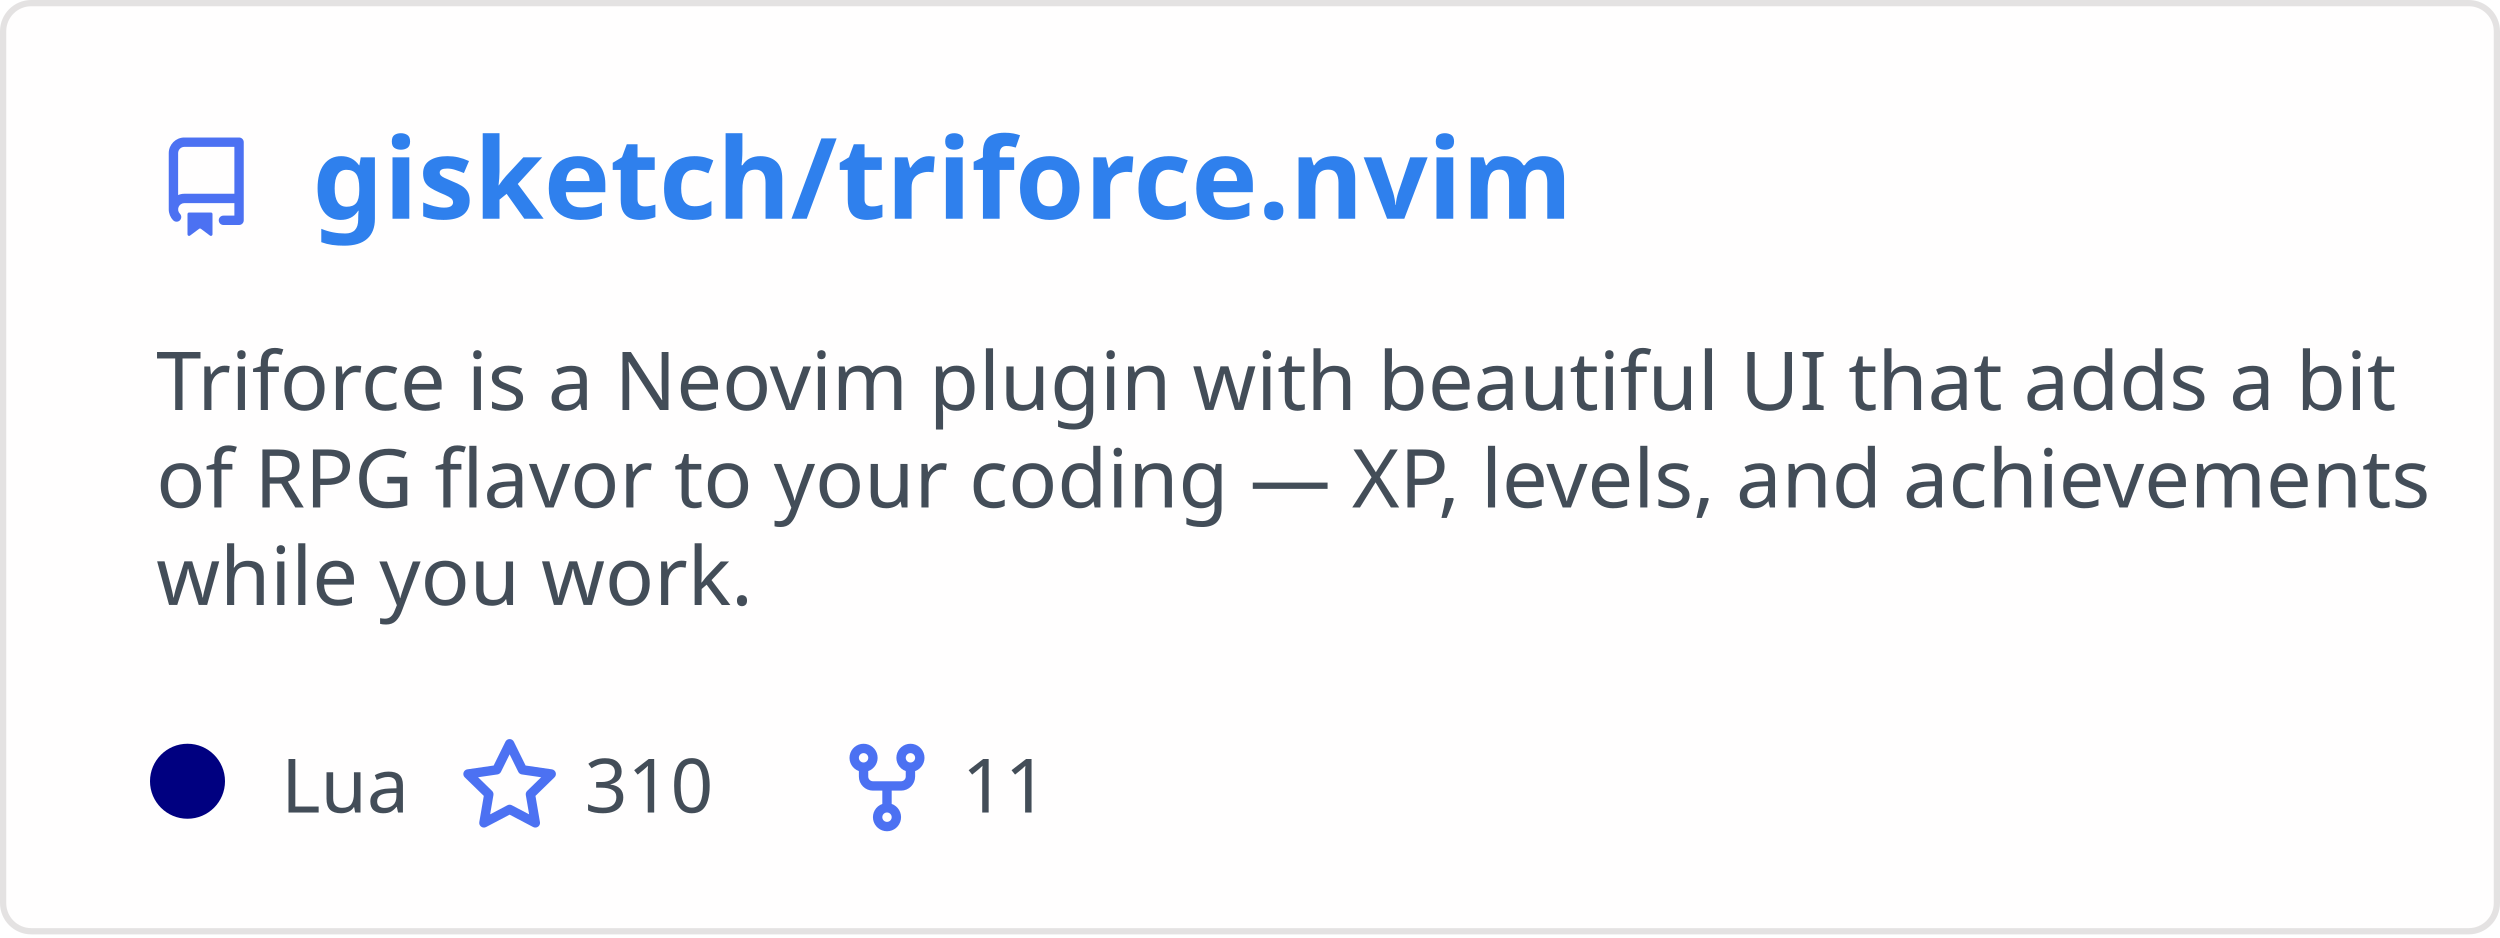
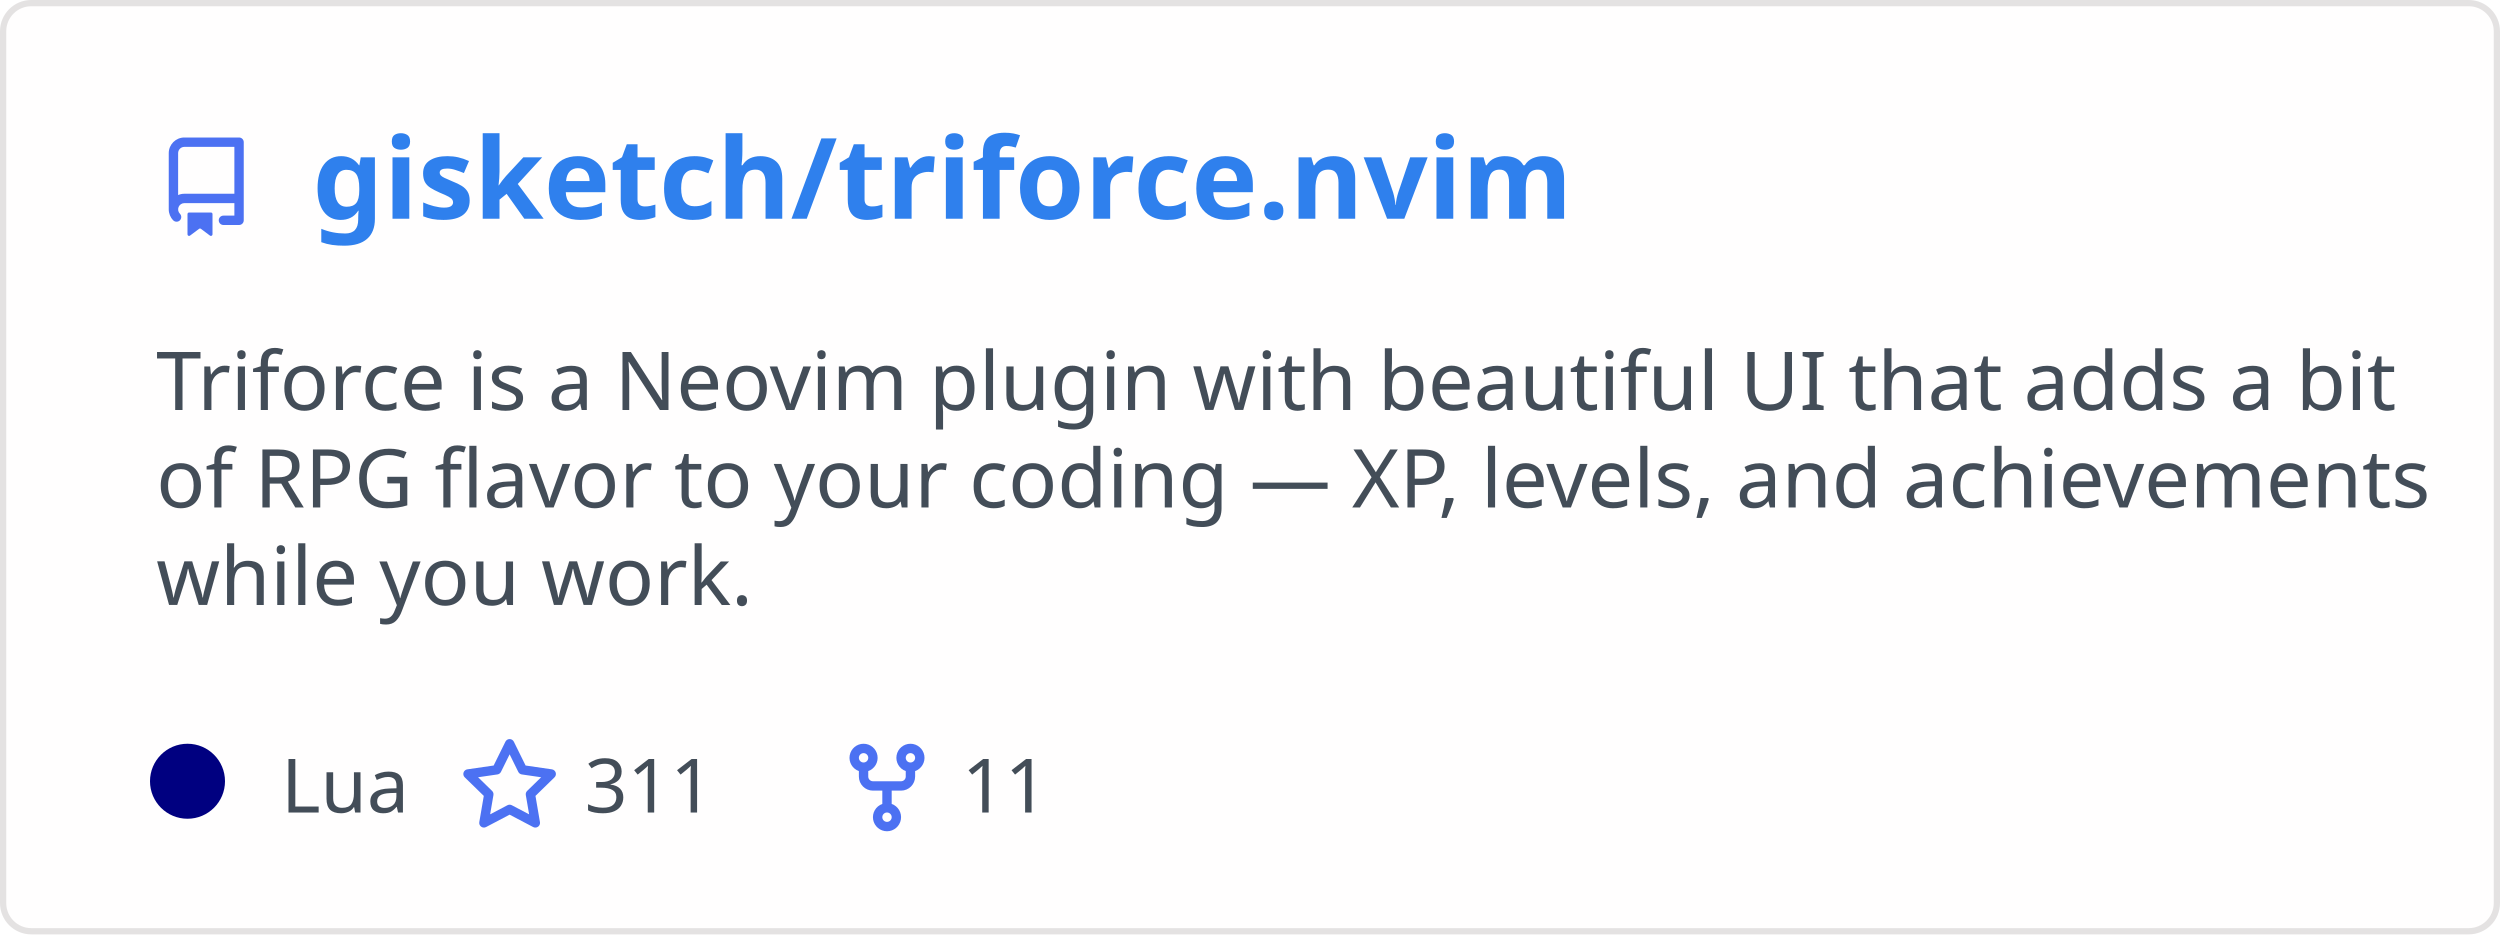
<svg xmlns="http://www.w3.org/2000/svg" width="400" height="150" viewBox="0 0 400 150" fill="none" role="img" aria-labelledby="descId">
  <style>
          .header {
            font: 600 18px 'Segoe UI', Ubuntu, Sans-Serif;
            fill: #2f80ed;
            animation: fadeInAnimation 0.8s ease-in-out forwards;
          }
          @supports(-moz-appearance: auto) {
            /* Selector detects Firefox */
            .header { font-size: 15.5px; }
          }
          
    .description {
      font: 400 13px 'Segoe UI', Ubuntu, Sans-Serif;fill: #434d58;
      
    }
    .gray { font: 400 12px 'Segoe UI', Ubuntu, Sans-Serif; fill: #434d58 }
    .badge { font: 600 11px 'Segoe UI', Ubuntu, Sans-Serif; }
    .badge rect { opacity: 0.2; stroke: #434d58 }
    .badge text { fill: #434d58 }

    .stat { font: 400 12px 'Segoe UI', Ubuntu, Sans-Serif; fill: #434d58 }
    .stagger {
      opacity: 0;
      animation: fadeInAnimation 0.3s ease-in-out forwards;
    }
    .not_bold { font-weight: 400 }
    .bold { font-weight: 700 }
    .icon {
      fill: #4c71f2;
      display: block;
    }
  
          

          
      /* Animations */
      @keyframes scaleInAnimation {
        from {
          transform: translate(-5px, 5px) scale(0);
        }
        to {
          transform: translate(-5px, 5px) scale(1);
        }
      }
      @keyframes fadeInAnimation {
        from {
          opacity: 0;
        }
        to {
          opacity: 1;
        }
      }
    
          * { animation-duration: 0s !important; animation-delay: 0s !important; }
        </style>
  <defs>
          
          
        </defs>
  <rect data-testid="card-bg" class="card-bg" x="0.5" y="0.5" rx="4.5" height="99%" stroke="#e4e2e2" width="399" fill="#fffefe" stroke-opacity="1" />
  <g data-testid="card-title" transform="translate(25, 35)">
    <g transform="translate(0, 0)">
      <svg class="icon" x="0" y="-13" viewBox="0 0 16 16" version="1.1" width="16" height="16">
        <path fill-rule="evenodd" d="M2 2.5A2.5 2.5 0 014.5 0h8.75a.75.75 0 01.75.75v12.5a.75.75 0 01-.75.75h-2.5a.75.75 0 110-1.5h1.75v-2h-8a1 1 0 00-.714 1.7.75.75 0 01-1.072 1.05A2.495 2.495 0 012 11.5v-9zm10.5-1V9h-8c-.356 0-.694.074-1 .208V2.5a1 1 0 011-1h8zM5 12.25v3.25a.25.25 0 00.4.2l1.45-1.087a.25.25 0 01.3 0L8.6 15.7a.25.25 0 00.4-.2v-3.25a.25.25 0 00-.25-.25h-3.5a.25.25 0 00-.25.25z" />
      </svg>
    </g>
    <g transform="translate(25, 0)">
      <text x="0" y="0" class="header" data-testid="header">gisketch/triforce.nvim</text>
    </g>
  </g>
  <g data-testid="main-card-body" transform="translate(0, 55)">
    <text class="description" x="25" y="-5">
      <tspan dy="1.2em" x="25">Triforce is a Neovim plugin with beautiful UI that adds a bit</tspan>
      <tspan dy="1.2em" x="25">of RPG flavor to your coding — XP, levels, and achievements</tspan>
      <tspan dy="1.2em" x="25">while you work.</tspan>
    </text>
    <g transform="translate(30, 75)">
      <g transform="translate(0, 0)">
        <g data-testid="primary-lang">
          <circle data-testid="lang-color" cx="0" cy="-5" r="6" fill="#000080" />
          <text data-testid="lang-name" class="gray" x="15">Lua</text>
        </g>
      </g>
      <g transform="translate(43.54, 0)">
        <g transform="translate(0, 0)">
          <svg class="icon" y="-12" viewBox="0 0 16 16" version="1.1" width="16" height="16">
            <path fill-rule="evenodd" d="M8 .25a.75.75 0 01.673.418l1.882 3.815 4.21.612a.75.75 0 01.416 1.279l-3.046 2.97.719 4.192a.75.75 0 01-1.088.791L8 12.347l-3.766 1.98a.75.75 0 01-1.088-.79l.72-4.194L.818 6.374a.75.75 0 01.416-1.28l4.21-.611L7.327.668A.75.75 0 018 .25zm0 2.445L6.615 5.5a.75.75 0 01-.564.41l-3.097.45 2.24 2.184a.75.75 0 01.216.664l-.528 3.084 2.769-1.456a.75.75 0 01.698 0l2.77 1.456-.53-3.084a.75.75 0 01.216-.664l2.24-2.183-3.096-.45a.75.75 0 01-.564-.41L8 2.694v.001z" />
          </svg>
        </g>
        <g transform="translate(20, 0)">
-           <text data-testid="stargazers" class="gray">310</text>
+           <text data-testid="stargazers" class="gray">311</text>
        </g>
      </g>
      <g transform="translate(103.92, 0)">
        <g transform="translate(0, 0)">
          <svg class="icon" y="-12" viewBox="0 0 16 16" version="1.1" width="16" height="16">
            <path fill-rule="evenodd" d="M5 3.25a.75.75 0 11-1.5 0 .75.75 0 011.5 0zm0 2.122a2.25 2.25 0 10-1.5 0v.878A2.25 2.25 0 005.75 8.5h1.5v2.128a2.251 2.251 0 101.5 0V8.5h1.5a2.25 2.25 0 002.25-2.25v-.878a2.25 2.25 0 10-1.5 0v.878a.75.75 0 01-.75.75h-4.5A.75.75 0 015 6.25v-.878zm3.75 7.378a.75.75 0 11-1.5 0 .75.75 0 011.5 0zm3-8.75a.75.75 0 100-1.5.75.75 0 000 1.5z" />
          </svg>
        </g>
        <g transform="translate(20, 0)">
          <text data-testid="forkcount" class="gray">11</text>
        </g>
      </g>
    </g>
    <svg x="0" y="0">
      <g transform="translate(-3, 98)">
      
    </g>
    </svg>
  </g>
</svg>
